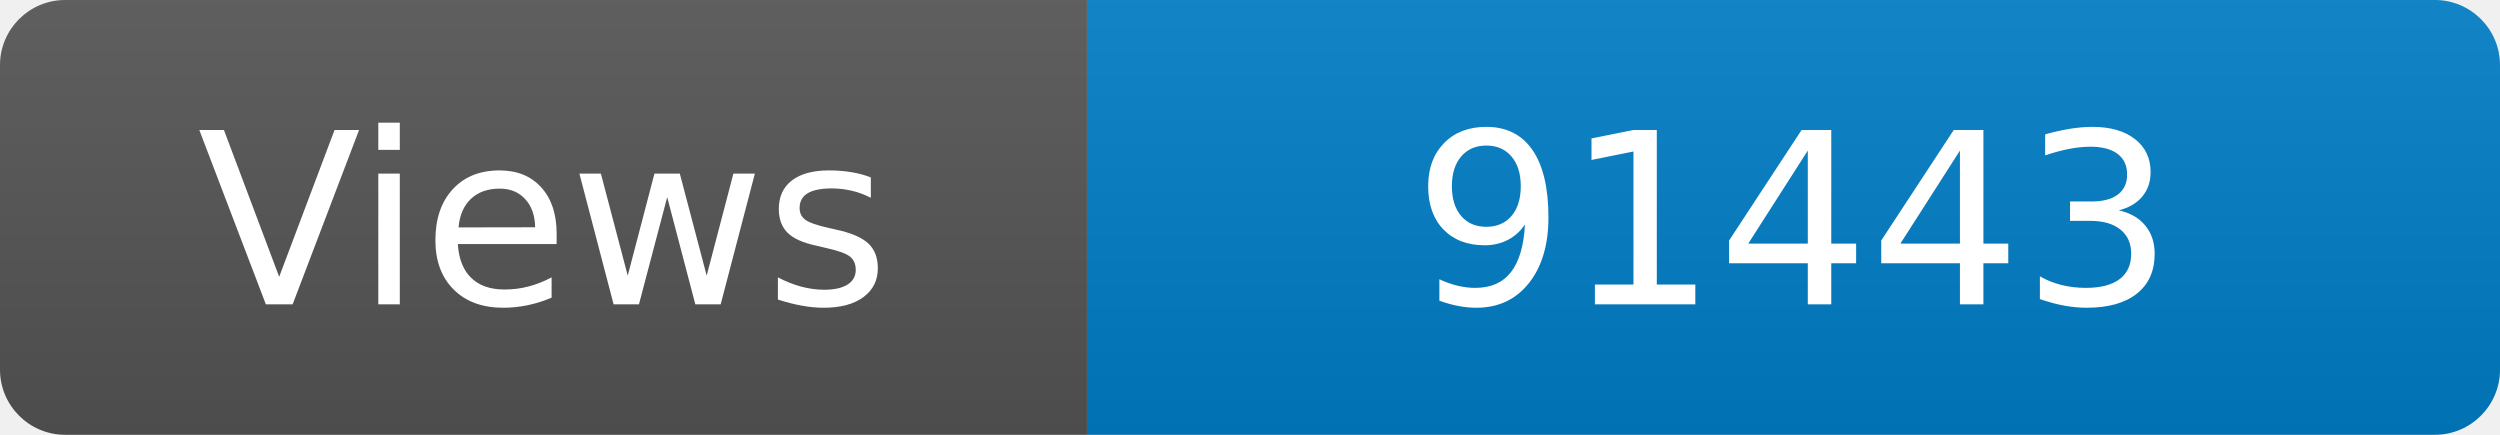
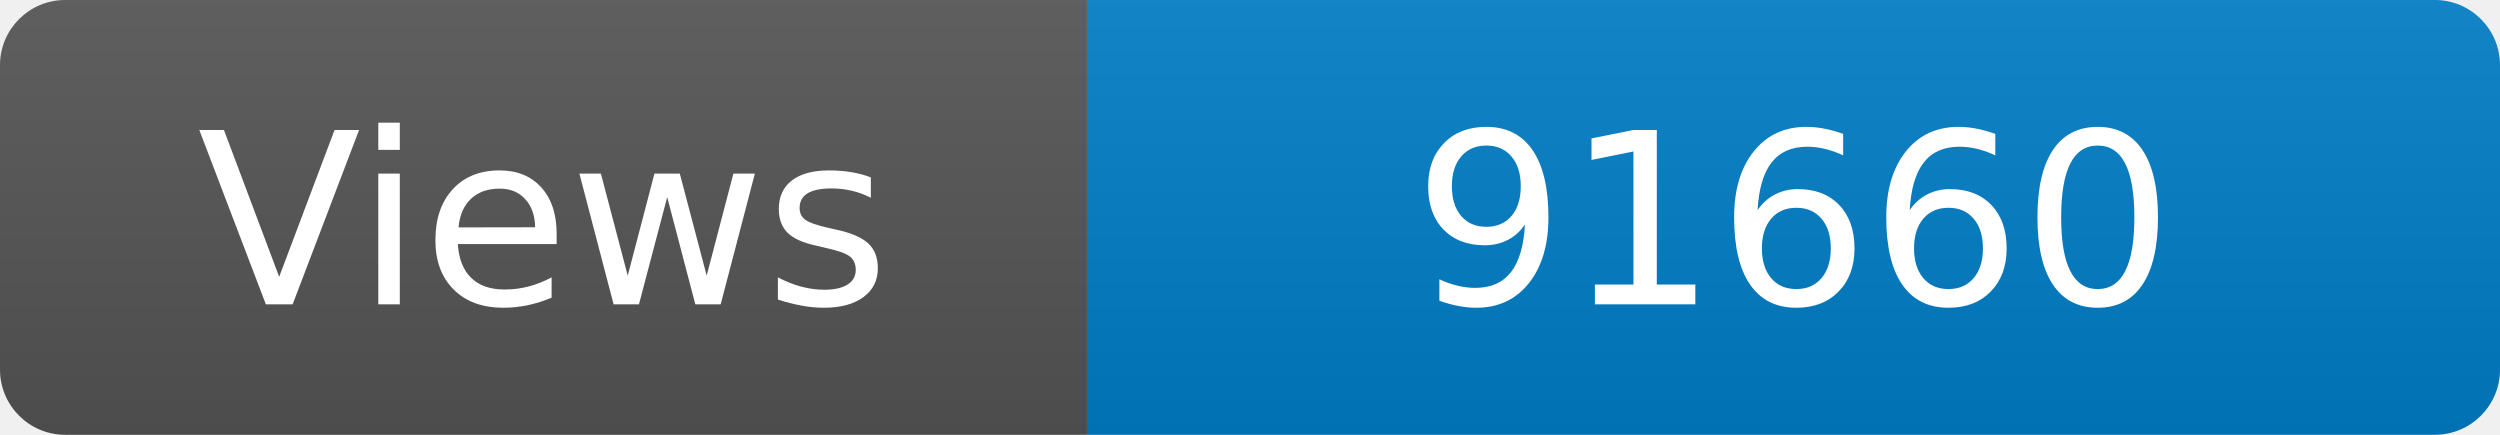
<svg xmlns="http://www.w3.org/2000/svg" width="115" height="20" role="img" aria-label="Maintained?: yes">
  <linearGradient id="s" x2="0" y2="100%">
    <stop offset="0" stop-color="#bbb" stop-opacity=".1" />
    <stop offset="1" stop-opacity=".1" />
  </linearGradient>
  <clipPath id="r">
    <rect width="115" height="20" rx="3" fill="#fff" />
  </clipPath>
  <g clip-path="url(#r)">
    <rect width="50" height="20" fill="#555" />
    <rect x="50" width="160" height="20" fill="#007ec6" />
    <rect width="115" height="20" fill="url(#s)" />
  </g>
  <g fill="#fff" text-anchor="middle" font-family="Verdana,Geneva,DejaVu Sans,sans-serif" font-size="110">
    <text x="250" y="140" transform="scale(.1)" fill="#fff">Views</text>
-     <text x="825" y="140" transform="scale(.1)" fill="#fff">91443</text>
+     <text x="825" y="140" transform="scale(.1)" fill="#fff">91660</text>
  </g>
</svg>
